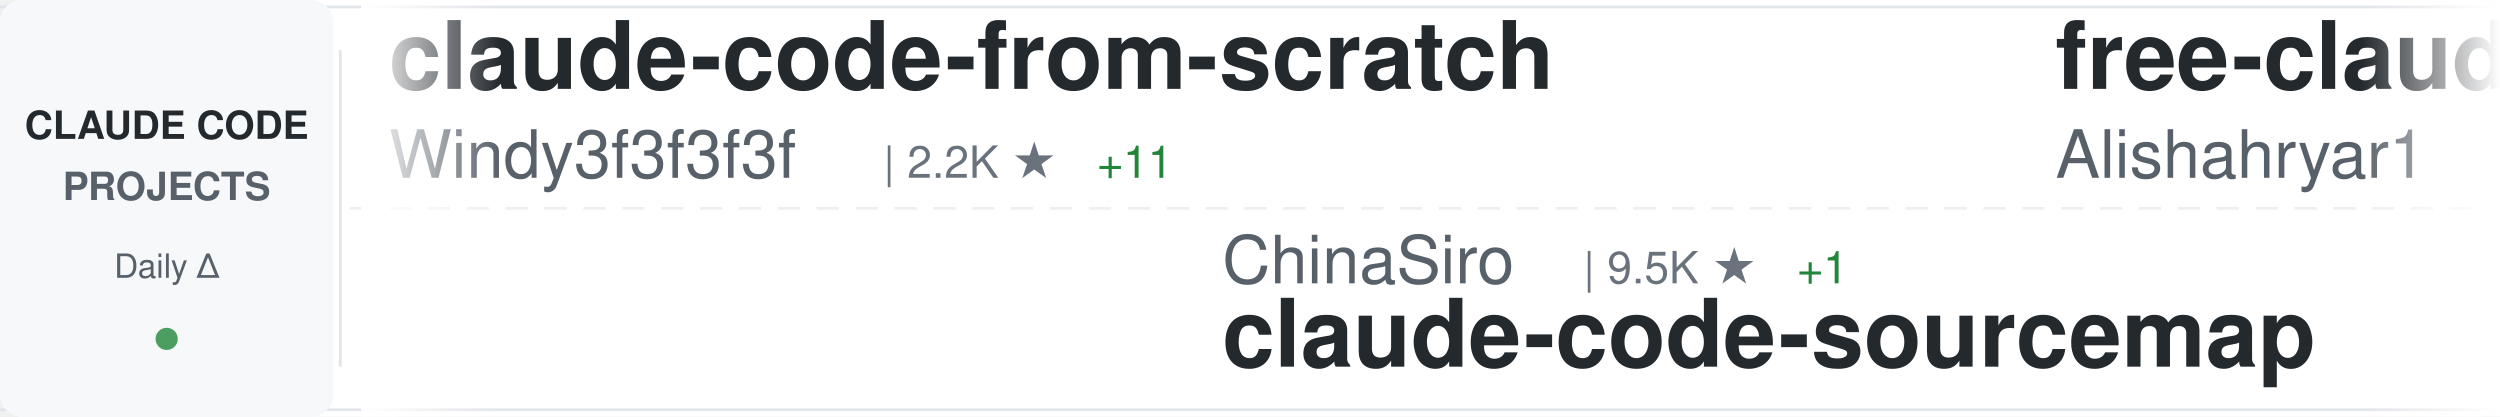
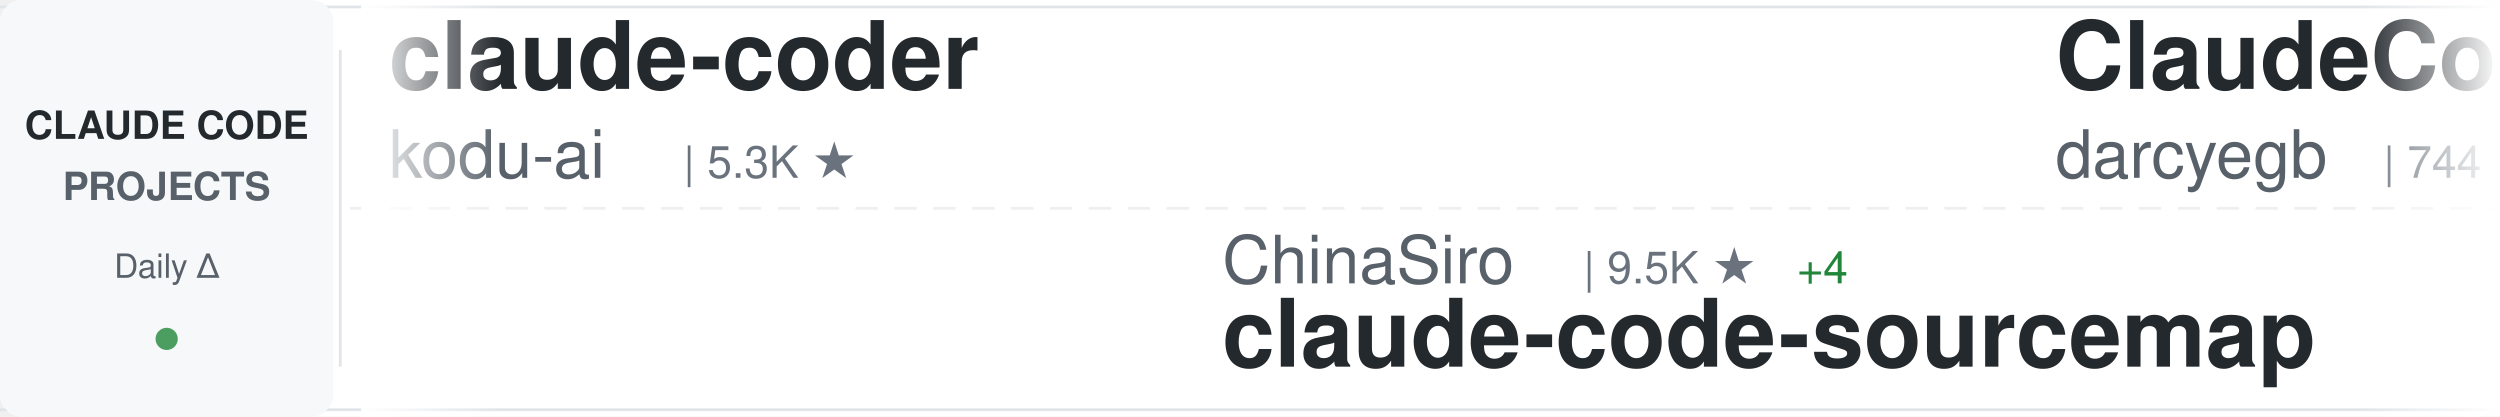
<svg xmlns="http://www.w3.org/2000/svg" width="900" height="150">
  <defs>
    <linearGradient id="awesomeLeftFade" x1="0%" y1="0%" x2="100%" y2="0%">
      <stop offset="0%" style="stop-color:#ffffff;stop-opacity:1" />
      <stop offset="100%" style="stop-color:#ffffff;stop-opacity:0" />
    </linearGradient>
    <linearGradient id="awesomeRightFade" x1="0%" y1="0%" x2="100%" y2="0%">
      <stop offset="0%" style="stop-color:#ffffff;stop-opacity:0" />
      <stop offset="100%" style="stop-color:#ffffff;stop-opacity:1" />
    </linearGradient>
  </defs>
  <rect width="900" height="150" fill="#ffffff" rx="8" />
  <rect x="0" y="2" width="900" height="1" fill="#e1e4e8" />
  <rect x="0" y="147" width="900" height="1" fill="#e1e4e8" />
  <line x1="0" y1="75" x2="900" y2="75" stroke="#e1e4e8" stroke-width="1" stroke-dasharray="8 6" opacity="0.6" />
  <rect x="0" y="0" width="120" height="150" fill="#f6f8fa" rx="8" />
  <text x="60" y="50" font-family="-apple-system, BlinkMacSystemFont, 'Segoe UI', Helvetica, Arial, sans-serif" font-size="14" font-weight="600" fill="#24292e" text-anchor="middle">CLAUDE CODE</text>
  <text x="60" y="72" font-family="-apple-system, BlinkMacSystemFont, 'Segoe UI', Helvetica, Arial, sans-serif" font-size="14" font-weight="600" fill="#586069" text-anchor="middle">PROJECTS</text>
  <text x="60" y="100" font-family="-apple-system, BlinkMacSystemFont, 'Segoe UI', Helvetica, Arial, sans-serif" font-size="12" font-weight="500" fill="#586069" text-anchor="middle">Daily Δ</text>
  <circle cx="60" cy="122" r="4" fill="#22863a" opacity="0.8" />
  <rect x="122" y="18" width="1" height="114" fill="#e1e4e8" />
  <clipPath id="awesomeTickerClip">
    <rect x="130" y="0" width="770" height="150" />
  </clipPath>
  <g clip-path="url(#awesomeTickerClip)">
    <g id="awesomeTickerItems">
      <animateTransform attributeName="transform" attributeType="XML" type="translate" from="0 0" to="-3000 0" dur="54s" repeatCount="indefinite" />
      <g transform="translate(0, 0)">
-         <text x="140" y="32" font-family="-apple-system, BlinkMacSystemFont, 'Segoe UI', Helvetica, Arial, sans-serif" font-size="34" font-weight="600" fill="#24292e">claude-code-from-scratch</text>
-         <text x="140" y="64" font-family="-apple-system, BlinkMacSystemFont, 'Segoe UI', Helvetica, Arial, sans-serif" font-size="24" font-weight="400" fill="#586069">Windy3f3f3f3f</text>
-         <text x="318" y="64" font-family="-apple-system, BlinkMacSystemFont, 'Segoe UI', Helvetica, Arial, sans-serif" font-size="16" font-weight="500" fill="#6a737d">| 2.2K ★</text>
-         <text x="395" y="64" font-family="-apple-system, BlinkMacSystemFont, 'Segoe UI', Helvetica, Arial, sans-serif" font-size="16" font-weight="500" fill="#22863a"> +11</text>
+         <text x="140" y="32" font-family="-apple-system, BlinkMacSystemFont, 'Segoe UI', Helvetica, Arial, sans-serif" font-size="34" font-weight="600" fill="#24292e">claude-coder</text>
+         <text x="140" y="64" font-family="-apple-system, BlinkMacSystemFont, 'Segoe UI', Helvetica, Arial, sans-serif" font-size="24" font-weight="400" fill="#586069">kodu-ai</text>
+         <text x="246" y="64" font-family="-apple-system, BlinkMacSystemFont, 'Segoe UI', Helvetica, Arial, sans-serif" font-size="16" font-weight="500" fill="#6a737d">| 5.3K ★</text>
      </g>
      <g transform="translate(300, 0)">
        <text x="140" y="102" font-family="-apple-system, BlinkMacSystemFont, 'Segoe UI', Helvetica, Arial, sans-serif" font-size="24" font-weight="400" fill="#586069">ChinaSiro</text>
        <text x="270" y="102" font-family="-apple-system, BlinkMacSystemFont, 'Segoe UI', Helvetica, Arial, sans-serif" font-size="16" font-weight="500" fill="#6a737d">| 9.5K ★</text>
-         <text x="347" y="102" font-family="-apple-system, BlinkMacSystemFont, 'Segoe UI', Helvetica, Arial, sans-serif" font-size="16" font-weight="500" fill="#22863a"> +1</text>
+         <text x="347" y="102" font-family="-apple-system, BlinkMacSystemFont, 'Segoe UI', Helvetica, Arial, sans-serif" font-size="16" font-weight="500" fill="#22863a"> +4</text>
        <text x="140" y="132" font-family="-apple-system, BlinkMacSystemFont, 'Segoe UI', Helvetica, Arial, sans-serif" font-size="34" font-weight="600" fill="#24292e">claude-code-sourcemap</text>
      </g>
      <g transform="translate(600, 0)">
-         <text x="140" y="32" font-family="-apple-system, BlinkMacSystemFont, 'Segoe UI', Helvetica, Arial, sans-serif" font-size="34" font-weight="600" fill="#24292e">free-claude-code</text>
-         <text x="140" y="64" font-family="-apple-system, BlinkMacSystemFont, 'Segoe UI', Helvetica, Arial, sans-serif" font-size="24" font-weight="400" fill="#586069">Alishahryar1</text>
-         <text x="306" y="64" font-family="-apple-system, BlinkMacSystemFont, 'Segoe UI', Helvetica, Arial, sans-serif" font-size="16" font-weight="500" fill="#6a737d">| 39.4K ★</text>
-         <text x="392" y="64" font-family="-apple-system, BlinkMacSystemFont, 'Segoe UI', Helvetica, Arial, sans-serif" font-size="16" font-weight="500" fill="#22863a"> +170</text>
+         <text x="140" y="32" font-family="-apple-system, BlinkMacSystemFont, 'Segoe UI', Helvetica, Arial, sans-serif" font-size="34" font-weight="600" fill="#24292e">ClaudeCodeAgents</text>
+         <text x="140" y="64" font-family="-apple-system, BlinkMacSystemFont, 'Segoe UI', Helvetica, Arial, sans-serif" font-size="24" font-weight="400" fill="#586069">darcyegb</text>
+         <text x="258" y="64" font-family="-apple-system, BlinkMacSystemFont, 'Segoe UI', Helvetica, Arial, sans-serif" font-size="16" font-weight="500" fill="#6a737d">| 744 ★</text>
      </g>
      <g transform="translate(900, 0)">
-         <text x="140" y="102" font-family="-apple-system, BlinkMacSystemFont, 'Segoe UI', Helvetica, Arial, sans-serif" font-size="24" font-weight="400" fill="#586069">Pimzino</text>
-         <text x="246" y="102" font-family="-apple-system, BlinkMacSystemFont, 'Segoe UI', Helvetica, Arial, sans-serif" font-size="16" font-weight="500" fill="#6a737d">| 3.8K ★</text>
-         <text x="140" y="132" font-family="-apple-system, BlinkMacSystemFont, 'Segoe UI', Helvetica, Arial, sans-serif" font-size="34" font-weight="600" fill="#24292e">claude-code-spec-workflo...</text>
+         <text x="140" y="102" font-family="-apple-system, BlinkMacSystemFont, 'Segoe UI', Helvetica, Arial, sans-serif" font-size="24" font-weight="400" fill="#586069">VILA-Lab</text>
+         <text x="258" y="102" font-family="-apple-system, BlinkMacSystemFont, 'Segoe UI', Helvetica, Arial, sans-serif" font-size="16" font-weight="500" fill="#6a737d">| 1.8K ★</text>
+         <text x="335" y="102" font-family="-apple-system, BlinkMacSystemFont, 'Segoe UI', Helvetica, Arial, sans-serif" font-size="16" font-weight="500" fill="#22863a"> +7</text>
+         <text x="140" y="132" font-family="-apple-system, BlinkMacSystemFont, 'Segoe UI', Helvetica, Arial, sans-serif" font-size="34" font-weight="600" fill="#24292e">Dive-into-Claude-Code</text>
      </g>
      <g transform="translate(1200, 0)">
-         <text x="140" y="32" font-family="-apple-system, BlinkMacSystemFont, 'Segoe UI', Helvetica, Arial, sans-serif" font-size="34" font-weight="600" fill="#24292e">Claude-Code</text>
-         <text x="140" y="64" font-family="-apple-system, BlinkMacSystemFont, 'Segoe UI', Helvetica, Arial, sans-serif" font-size="24" font-weight="400" fill="#586069">KPR111</text>
-         <text x="234" y="64" font-family="-apple-system, BlinkMacSystemFont, 'Segoe UI', Helvetica, Arial, sans-serif" font-size="16" font-weight="500" fill="#6a737d">| 18 ★</text>
+         <text x="140" y="32" font-family="-apple-system, BlinkMacSystemFont, 'Segoe UI', Helvetica, Arial, sans-serif" font-size="34" font-weight="600" fill="#24292e">Open-ClaudeCode</text>
+         <text x="140" y="64" font-family="-apple-system, BlinkMacSystemFont, 'Segoe UI', Helvetica, Arial, sans-serif" font-size="24" font-weight="400" fill="#586069">LING71671</text>
+         <text x="270" y="64" font-family="-apple-system, BlinkMacSystemFont, 'Segoe UI', Helvetica, Arial, sans-serif" font-size="16" font-weight="500" fill="#6a737d">| 912 ★</text>
+         <text x="338" y="64" font-family="-apple-system, BlinkMacSystemFont, 'Segoe UI', Helvetica, Arial, sans-serif" font-size="16" font-weight="500" fill="#22863a"> +1</text>
      </g>
      <g transform="translate(1500, 0)">
-         <text x="140" y="102" font-family="-apple-system, BlinkMacSystemFont, 'Segoe UI', Helvetica, Arial, sans-serif" font-size="24" font-weight="400" fill="#586069">anthropics</text>
-         <text x="282" y="102" font-family="-apple-system, BlinkMacSystemFont, 'Segoe UI', Helvetica, Arial, sans-serif" font-size="16" font-weight="500" fill="#6a737d">| 901 ★</text>
-         <text x="350" y="102" font-family="-apple-system, BlinkMacSystemFont, 'Segoe UI', Helvetica, Arial, sans-serif" font-size="16" font-weight="500" fill="#22863a"> +1</text>
-         <text x="140" y="132" font-family="-apple-system, BlinkMacSystemFont, 'Segoe UI', Helvetica, Arial, sans-serif" font-size="34" font-weight="600" fill="#24292e">claude-code-base-action</text>
+         <text x="140" y="102" font-family="-apple-system, BlinkMacSystemFont, 'Segoe UI', Helvetica, Arial, sans-serif" font-size="24" font-weight="400" fill="#586069">Alishahryar1</text>
+         <text x="306" y="102" font-family="-apple-system, BlinkMacSystemFont, 'Segoe UI', Helvetica, Arial, sans-serif" font-size="16" font-weight="500" fill="#6a737d">| 39.5K ★</text>
+         <text x="392" y="102" font-family="-apple-system, BlinkMacSystemFont, 'Segoe UI', Helvetica, Arial, sans-serif" font-size="16" font-weight="500" fill="#22863a"> +217</text>
+         <text x="140" y="132" font-family="-apple-system, BlinkMacSystemFont, 'Segoe UI', Helvetica, Arial, sans-serif" font-size="34" font-weight="600" fill="#24292e">free-claude-code</text>
      </g>
      <g transform="translate(1800, 0)">
-         <text x="140" y="32" font-family="-apple-system, BlinkMacSystemFont, 'Segoe UI', Helvetica, Arial, sans-serif" font-size="34" font-weight="600" fill="#24292e">claude-code-rust</text>
-         <text x="140" y="64" font-family="-apple-system, BlinkMacSystemFont, 'Segoe UI', Helvetica, Arial, sans-serif" font-size="24" font-weight="400" fill="#586069">lorryjovens-hub</text>
-         <text x="342" y="64" font-family="-apple-system, BlinkMacSystemFont, 'Segoe UI', Helvetica, Arial, sans-serif" font-size="16" font-weight="500" fill="#6a737d">| 1.7K ★</text>
-       </g>
-       <g transform="translate(2100, 0)">
-         <text x="140" y="102" font-family="-apple-system, BlinkMacSystemFont, 'Segoe UI', Helvetica, Arial, sans-serif" font-size="24" font-weight="400" fill="#586069">RichardAtCT</text>
-         <text x="294" y="102" font-family="-apple-system, BlinkMacSystemFont, 'Segoe UI', Helvetica, Arial, sans-serif" font-size="16" font-weight="500" fill="#6a737d">| 2.7K ★</text>
-         <text x="140" y="132" font-family="-apple-system, BlinkMacSystemFont, 'Segoe UI', Helvetica, Arial, sans-serif" font-size="34" font-weight="600" fill="#24292e">claude-code-telegram</text>
-       </g>
-       <g transform="translate(2400, 0)">
-         <text x="140" y="32" font-family="-apple-system, BlinkMacSystemFont, 'Segoe UI', Helvetica, Arial, sans-serif" font-size="34" font-weight="600" fill="#24292e">claude-code-harness</text>
-         <text x="140" y="64" font-family="-apple-system, BlinkMacSystemFont, 'Segoe UI', Helvetica, Arial, sans-serif" font-size="24" font-weight="400" fill="#586069">Chachamaru127</text>
-         <text x="318" y="64" font-family="-apple-system, BlinkMacSystemFont, 'Segoe UI', Helvetica, Arial, sans-serif" font-size="16" font-weight="500" fill="#6a737d">| 3.0K ★</text>
-         <text x="395" y="64" font-family="-apple-system, BlinkMacSystemFont, 'Segoe UI', Helvetica, Arial, sans-serif" font-size="16" font-weight="500" fill="#22863a"> +3</text>
-       </g>
-       <g transform="translate(2700, 0)">
-         <text x="140" y="102" font-family="-apple-system, BlinkMacSystemFont, 'Segoe UI', Helvetica, Arial, sans-serif" font-size="24" font-weight="400" fill="#586069">diet103</text>
-         <text x="246" y="102" font-family="-apple-system, BlinkMacSystemFont, 'Segoe UI', Helvetica, Arial, sans-serif" font-size="16" font-weight="500" fill="#6a737d">| 9.7K ★</text>
-         <text x="323" y="102" font-family="-apple-system, BlinkMacSystemFont, 'Segoe UI', Helvetica, Arial, sans-serif" font-size="16" font-weight="500" fill="#22863a"> +1</text>
-         <text x="140" y="132" font-family="-apple-system, BlinkMacSystemFont, 'Segoe UI', Helvetica, Arial, sans-serif" font-size="34" font-weight="600" fill="#24292e">claude-code-infrastructu...</text>
-       </g>
-       <g transform="translate(3000, 0)">
        <text x="140" y="32" font-family="-apple-system, BlinkMacSystemFont, 'Segoe UI', Helvetica, Arial, sans-serif" font-size="34" font-weight="600" fill="#24292e">claude-code-from-scratch</text>
        <text x="140" y="64" font-family="-apple-system, BlinkMacSystemFont, 'Segoe UI', Helvetica, Arial, sans-serif" font-size="24" font-weight="400" fill="#586069">Windy3f3f3f3f</text>
        <text x="318" y="64" font-family="-apple-system, BlinkMacSystemFont, 'Segoe UI', Helvetica, Arial, sans-serif" font-size="16" font-weight="500" fill="#6a737d">| 2.2K ★</text>
-         <text x="395" y="64" font-family="-apple-system, BlinkMacSystemFont, 'Segoe UI', Helvetica, Arial, sans-serif" font-size="16" font-weight="500" fill="#22863a"> +11</text>
+         <text x="395" y="64" font-family="-apple-system, BlinkMacSystemFont, 'Segoe UI', Helvetica, Arial, sans-serif" font-size="16" font-weight="500" fill="#22863a"> +12</text>
+       </g>
+       <g transform="translate(2100, 0)">
+         <text x="140" y="102" font-family="-apple-system, BlinkMacSystemFont, 'Segoe UI', Helvetica, Arial, sans-serif" font-size="24" font-weight="400" fill="#586069">lorryjovens-hub</text>
+         <text x="342" y="102" font-family="-apple-system, BlinkMacSystemFont, 'Segoe UI', Helvetica, Arial, sans-serif" font-size="16" font-weight="500" fill="#6a737d">| 1.7K ★</text>
+         <text x="140" y="132" font-family="-apple-system, BlinkMacSystemFont, 'Segoe UI', Helvetica, Arial, sans-serif" font-size="34" font-weight="600" fill="#24292e">claude-code-rust</text>
+       </g>
+       <g transform="translate(2400, 0)">
+         <text x="140" y="32" font-family="-apple-system, BlinkMacSystemFont, 'Segoe UI', Helvetica, Arial, sans-serif" font-size="34" font-weight="600" fill="#24292e">claude-code-hub</text>
+         <text x="140" y="64" font-family="-apple-system, BlinkMacSystemFont, 'Segoe UI', Helvetica, Arial, sans-serif" font-size="24" font-weight="400" fill="#586069">ding113</text>
+         <text x="246" y="64" font-family="-apple-system, BlinkMacSystemFont, 'Segoe UI', Helvetica, Arial, sans-serif" font-size="16" font-weight="500" fill="#6a737d">| 3.2K ★</text>
+         <text x="323" y="64" font-family="-apple-system, BlinkMacSystemFont, 'Segoe UI', Helvetica, Arial, sans-serif" font-size="16" font-weight="500" fill="#22863a"> +4</text>
+       </g>
+       <g transform="translate(2700, 0)">
+         <text x="140" y="102" font-family="-apple-system, BlinkMacSystemFont, 'Segoe UI', Helvetica, Arial, sans-serif" font-size="24" font-weight="400" fill="#586069">disler</text>
+         <text x="234" y="102" font-family="-apple-system, BlinkMacSystemFont, 'Segoe UI', Helvetica, Arial, sans-serif" font-size="16" font-weight="500" fill="#6a737d">| 1.5K ★</text>
+         <text x="311" y="102" font-family="-apple-system, BlinkMacSystemFont, 'Segoe UI', Helvetica, Arial, sans-serif" font-size="16" font-weight="500" fill="#22863a"> +7</text>
+         <text x="140" y="132" font-family="-apple-system, BlinkMacSystemFont, 'Segoe UI', Helvetica, Arial, sans-serif" font-size="34" font-weight="600" fill="#24292e">pi-vs-claude-code</text>
+       </g>
+       <g transform="translate(3000, 0)">
+         <text x="140" y="32" font-family="-apple-system, BlinkMacSystemFont, 'Segoe UI', Helvetica, Arial, sans-serif" font-size="34" font-weight="600" fill="#24292e">claude-coder</text>
+         <text x="140" y="64" font-family="-apple-system, BlinkMacSystemFont, 'Segoe UI', Helvetica, Arial, sans-serif" font-size="24" font-weight="400" fill="#586069">kodu-ai</text>
+         <text x="246" y="64" font-family="-apple-system, BlinkMacSystemFont, 'Segoe UI', Helvetica, Arial, sans-serif" font-size="16" font-weight="500" fill="#6a737d">| 5.3K ★</text>
      </g>
      <g transform="translate(3300, 0)">
        <text x="140" y="102" font-family="-apple-system, BlinkMacSystemFont, 'Segoe UI', Helvetica, Arial, sans-serif" font-size="24" font-weight="400" fill="#586069">ChinaSiro</text>
        <text x="270" y="102" font-family="-apple-system, BlinkMacSystemFont, 'Segoe UI', Helvetica, Arial, sans-serif" font-size="16" font-weight="500" fill="#6a737d">| 9.5K ★</text>
-         <text x="347" y="102" font-family="-apple-system, BlinkMacSystemFont, 'Segoe UI', Helvetica, Arial, sans-serif" font-size="16" font-weight="500" fill="#22863a"> +1</text>
+         <text x="347" y="102" font-family="-apple-system, BlinkMacSystemFont, 'Segoe UI', Helvetica, Arial, sans-serif" font-size="16" font-weight="500" fill="#22863a"> +4</text>
        <text x="140" y="132" font-family="-apple-system, BlinkMacSystemFont, 'Segoe UI', Helvetica, Arial, sans-serif" font-size="34" font-weight="600" fill="#24292e">claude-code-sourcemap</text>
      </g>
      <g transform="translate(3600, 0)">
-         <text x="140" y="32" font-family="-apple-system, BlinkMacSystemFont, 'Segoe UI', Helvetica, Arial, sans-serif" font-size="34" font-weight="600" fill="#24292e">free-claude-code</text>
-         <text x="140" y="64" font-family="-apple-system, BlinkMacSystemFont, 'Segoe UI', Helvetica, Arial, sans-serif" font-size="24" font-weight="400" fill="#586069">Alishahryar1</text>
-         <text x="306" y="64" font-family="-apple-system, BlinkMacSystemFont, 'Segoe UI', Helvetica, Arial, sans-serif" font-size="16" font-weight="500" fill="#6a737d">| 39.4K ★</text>
-         <text x="392" y="64" font-family="-apple-system, BlinkMacSystemFont, 'Segoe UI', Helvetica, Arial, sans-serif" font-size="16" font-weight="500" fill="#22863a"> +170</text>
+         <text x="140" y="32" font-family="-apple-system, BlinkMacSystemFont, 'Segoe UI', Helvetica, Arial, sans-serif" font-size="34" font-weight="600" fill="#24292e">ClaudeCodeAgents</text>
+         <text x="140" y="64" font-family="-apple-system, BlinkMacSystemFont, 'Segoe UI', Helvetica, Arial, sans-serif" font-size="24" font-weight="400" fill="#586069">darcyegb</text>
+         <text x="258" y="64" font-family="-apple-system, BlinkMacSystemFont, 'Segoe UI', Helvetica, Arial, sans-serif" font-size="16" font-weight="500" fill="#6a737d">| 744 ★</text>
      </g>
      <g transform="translate(3900, 0)">
-         <text x="140" y="102" font-family="-apple-system, BlinkMacSystemFont, 'Segoe UI', Helvetica, Arial, sans-serif" font-size="24" font-weight="400" fill="#586069">Pimzino</text>
-         <text x="246" y="102" font-family="-apple-system, BlinkMacSystemFont, 'Segoe UI', Helvetica, Arial, sans-serif" font-size="16" font-weight="500" fill="#6a737d">| 3.8K ★</text>
-         <text x="140" y="132" font-family="-apple-system, BlinkMacSystemFont, 'Segoe UI', Helvetica, Arial, sans-serif" font-size="34" font-weight="600" fill="#24292e">claude-code-spec-workflo...</text>
+         <text x="140" y="102" font-family="-apple-system, BlinkMacSystemFont, 'Segoe UI', Helvetica, Arial, sans-serif" font-size="24" font-weight="400" fill="#586069">VILA-Lab</text>
+         <text x="258" y="102" font-family="-apple-system, BlinkMacSystemFont, 'Segoe UI', Helvetica, Arial, sans-serif" font-size="16" font-weight="500" fill="#6a737d">| 1.8K ★</text>
+         <text x="335" y="102" font-family="-apple-system, BlinkMacSystemFont, 'Segoe UI', Helvetica, Arial, sans-serif" font-size="16" font-weight="500" fill="#22863a"> +7</text>
+         <text x="140" y="132" font-family="-apple-system, BlinkMacSystemFont, 'Segoe UI', Helvetica, Arial, sans-serif" font-size="34" font-weight="600" fill="#24292e">Dive-into-Claude-Code</text>
      </g>
    </g>
  </g>
  <rect x="130" y="0" width="50" height="150" fill="url(#awesomeLeftFade)" />
  <rect x="850" y="0" width="50" height="150" fill="url(#awesomeRightFade)" />
</svg>
